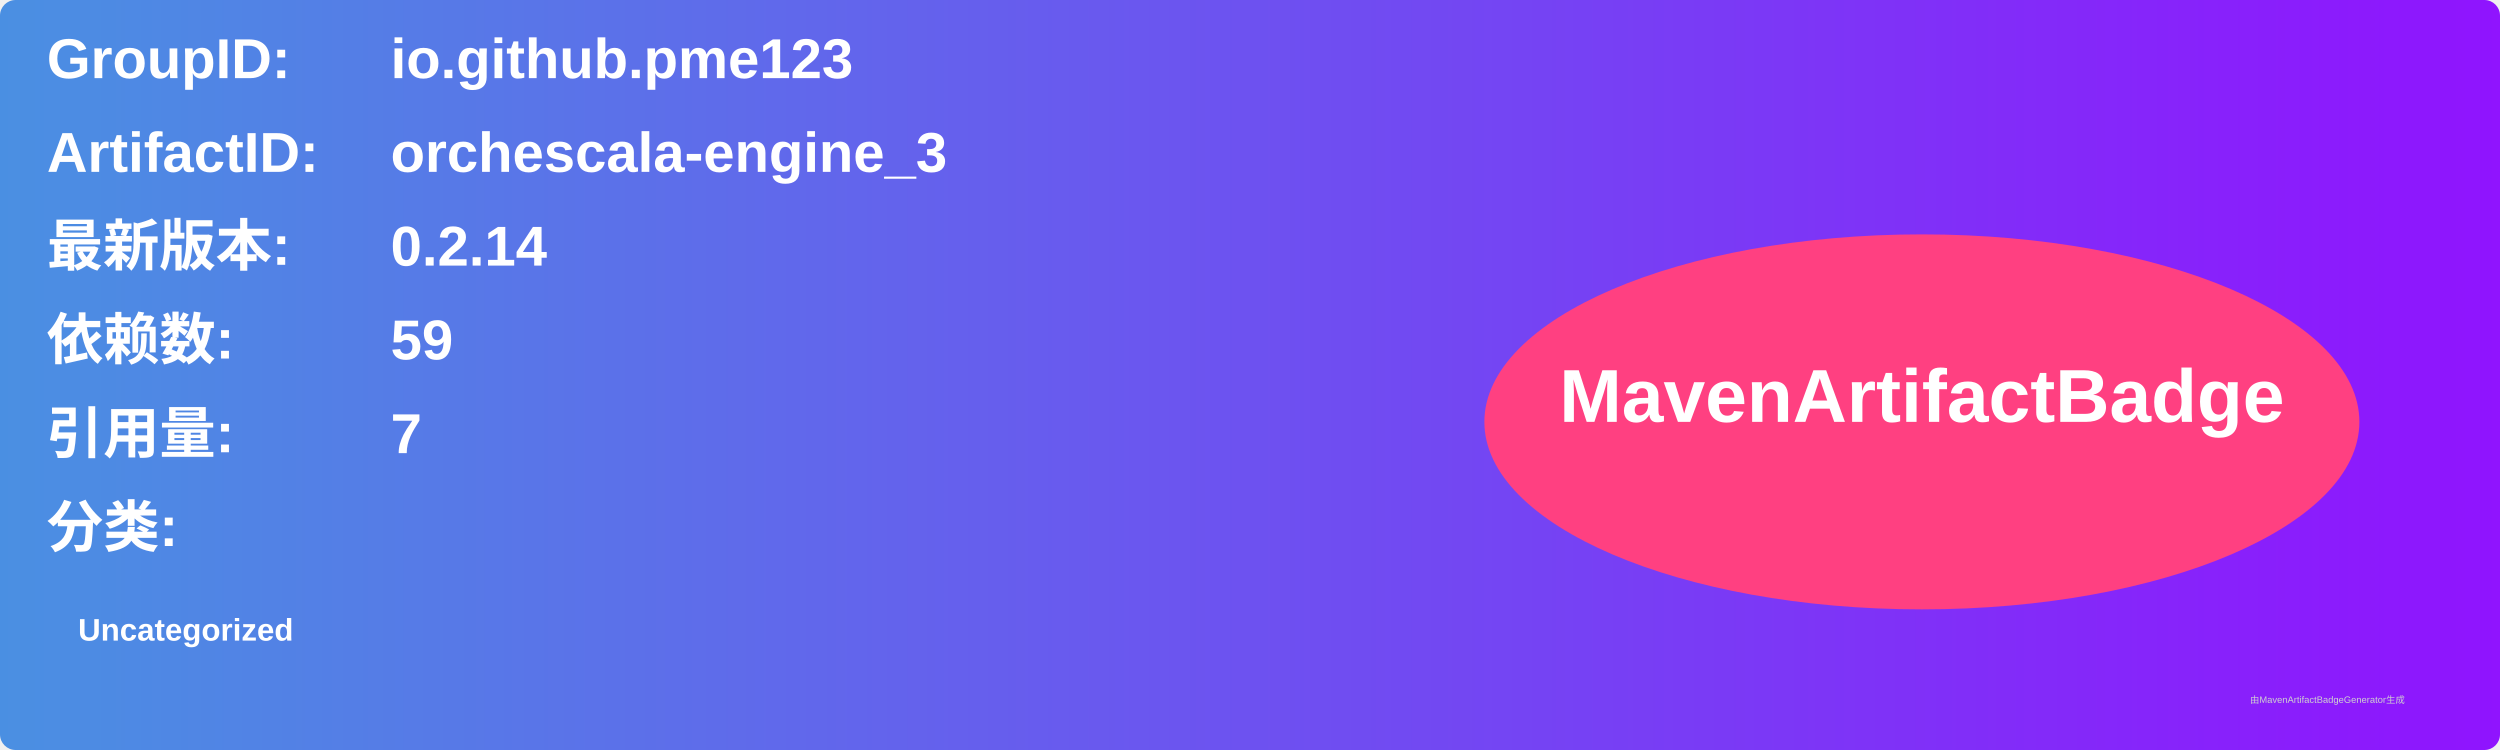
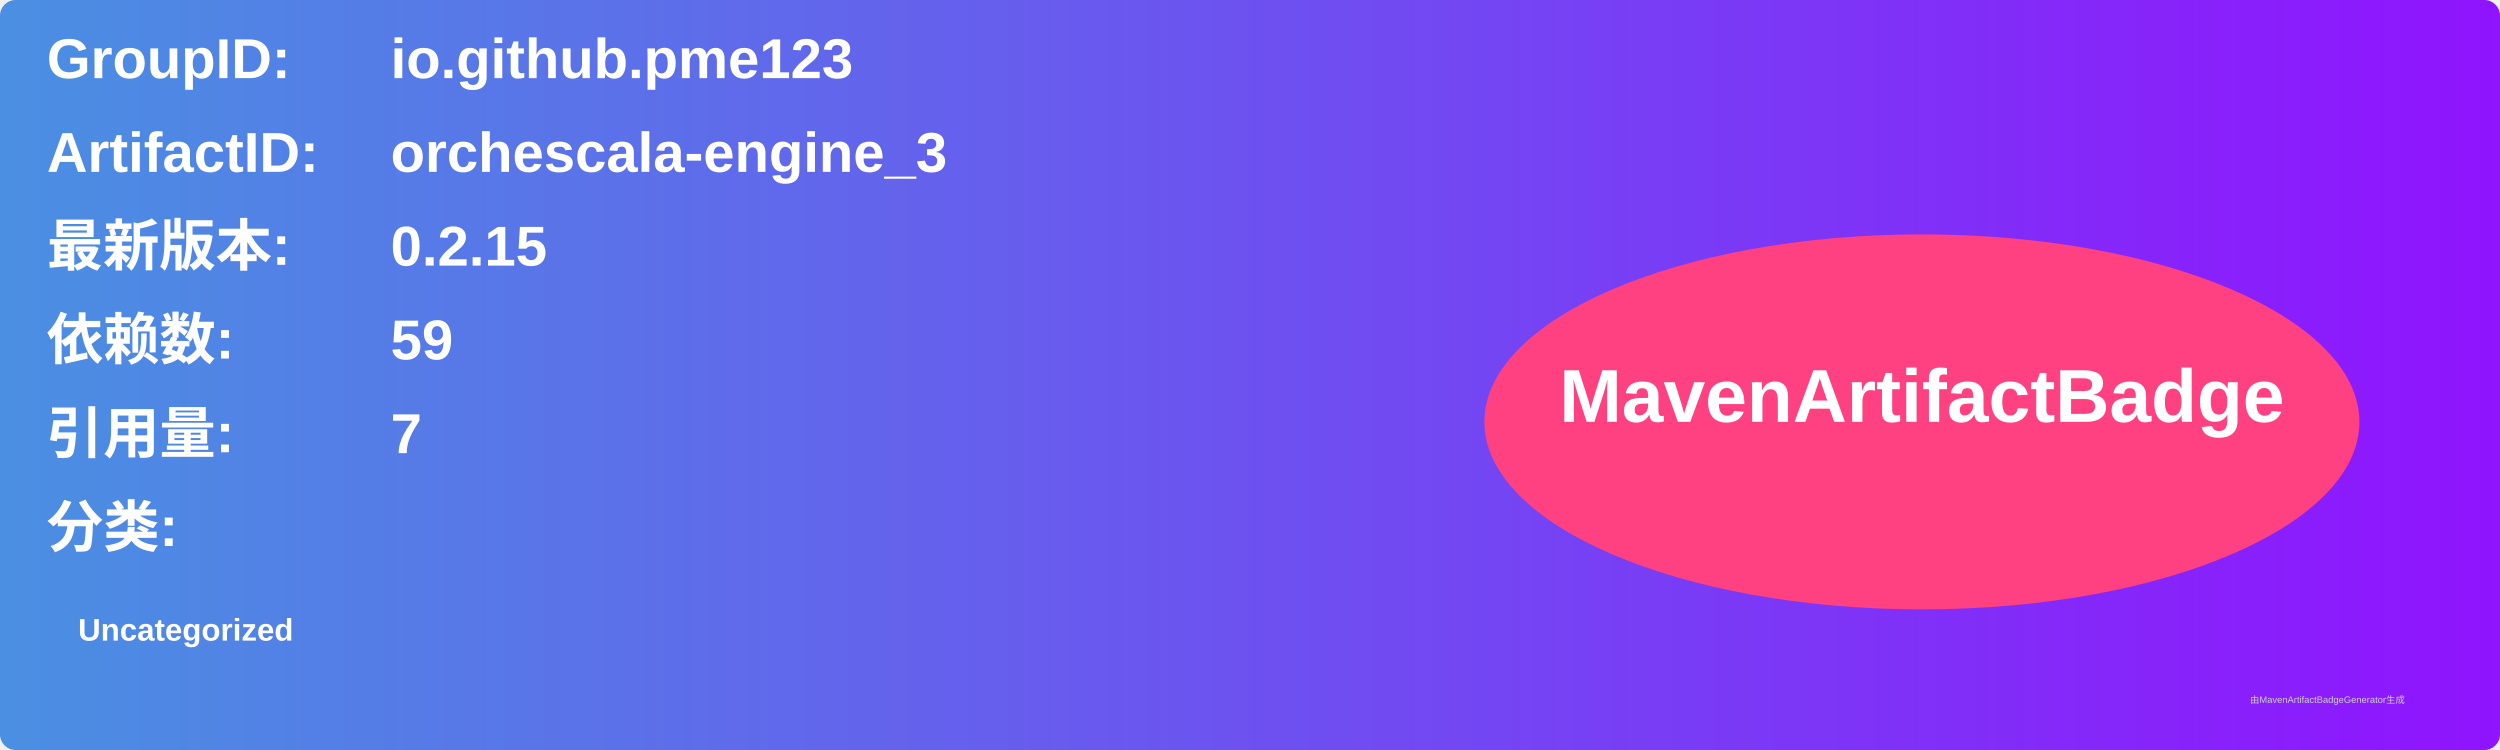
<svg xmlns="http://www.w3.org/2000/svg" width="800" height="240" viewBox="0 0 800 240">
  <linearGradient id="grad" x1="0%" y1="0%" x2="100%" y2="0%">
    <stop offset="0%" stop-color="#4a90e2" />
    <stop offset="100%" stop-color="#9013fe" />
  </linearGradient>
  <rect width="100%" height="100%" rx="5" ry="5" fill="url(#grad)" />
  <g transform="translate(15, 15)">
    <text x="0" y="10" font-family="Arial" font-size="18" fill="white" font-weight="bold" width="260">GroupID:</text>
    <text x="110" y="10" font-family="Arial" font-size="18" fill="white" font-weight="bold" width="460">io.github.pme123</text>
    <text x="0" y="40" font-family="Arial" font-size="18" fill="white" font-weight="bold" width="260">ArtifactID:</text>
    <text x="110" y="40" font-family="Arial" font-size="18" fill="white" font-weight="bold" width="460">orchescala-engine_3</text>
    <text x="0" y="70" font-family="Arial" font-size="18" fill="white" font-weight="bold">最新版本:</text>
    <text x="110" y="70" font-family="Arial" font-size="18" fill="white" font-weight="bold">
-       <tspan font-weight="bold">0.2.14</tspan>
+       <tspan font-weight="bold">0.2.15</tspan>
    </text>
    <text x="0" y="100" font-family="Arial" font-size="18" fill="white" font-weight="bold">依赖数: </text>
    <text x="110" y="100" font-family="Arial" font-size="18" fill="white">
      <tspan font-weight="bold">59</tspan>
    </text>
    <text x="0" y="130" font-family="Arial" font-size="18" fill="white" font-weight="bold">引用量: </text>
    <text x="110" y="130" font-family="Arial" font-size="18" fill="white">
      <tspan font-weight="bold">7</tspan>
    </text>
    <text x="0" y="160" font-family="Arial" font-size="18" fill="white" font-weight="bold">分类:</text>
    <text x="10" y="190" font-family="Arial" font-size="10" fill="white">
      <tspan font-weight="bold">Uncategorized</tspan>
    </text>
    <ellipse cx="600" cy="120" rx="140" ry="60" fill="#ff4081" />
    <text x="600" y="120" text-anchor="middle" font-family="Arial" font-size="24" fill="white" font-weight="bold">MavenArtifactBadge</text>
  </g>
  <text x="720" y="225" font-family="Arial" font-size="3" fill="#d0d0d0">由MavenArtifactBadgeGenerator生成</text>
</svg>
